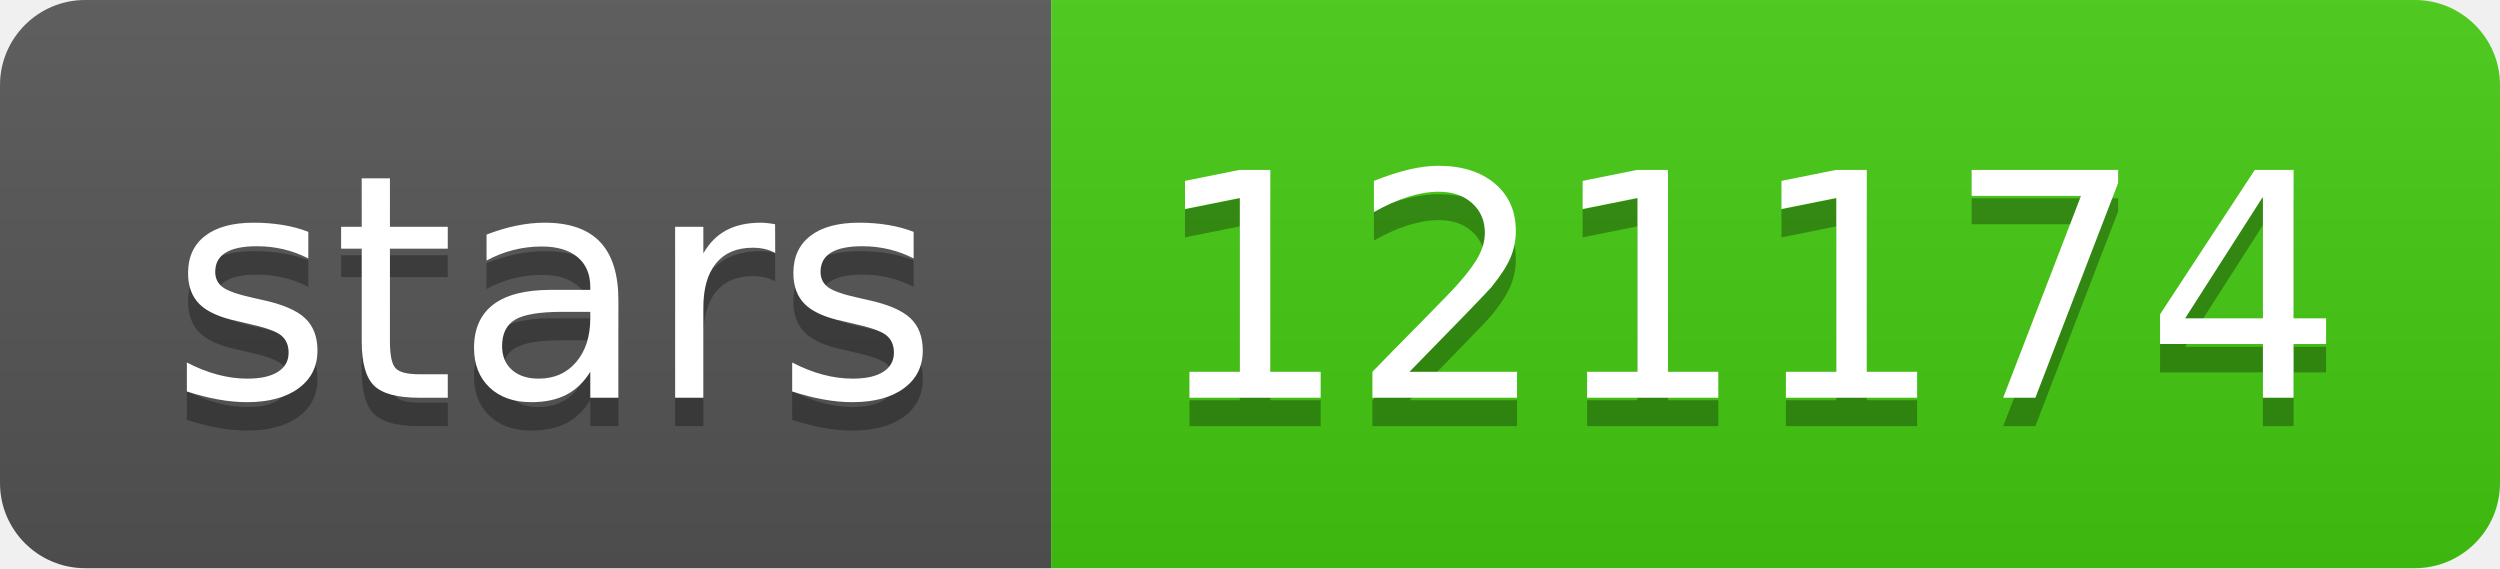
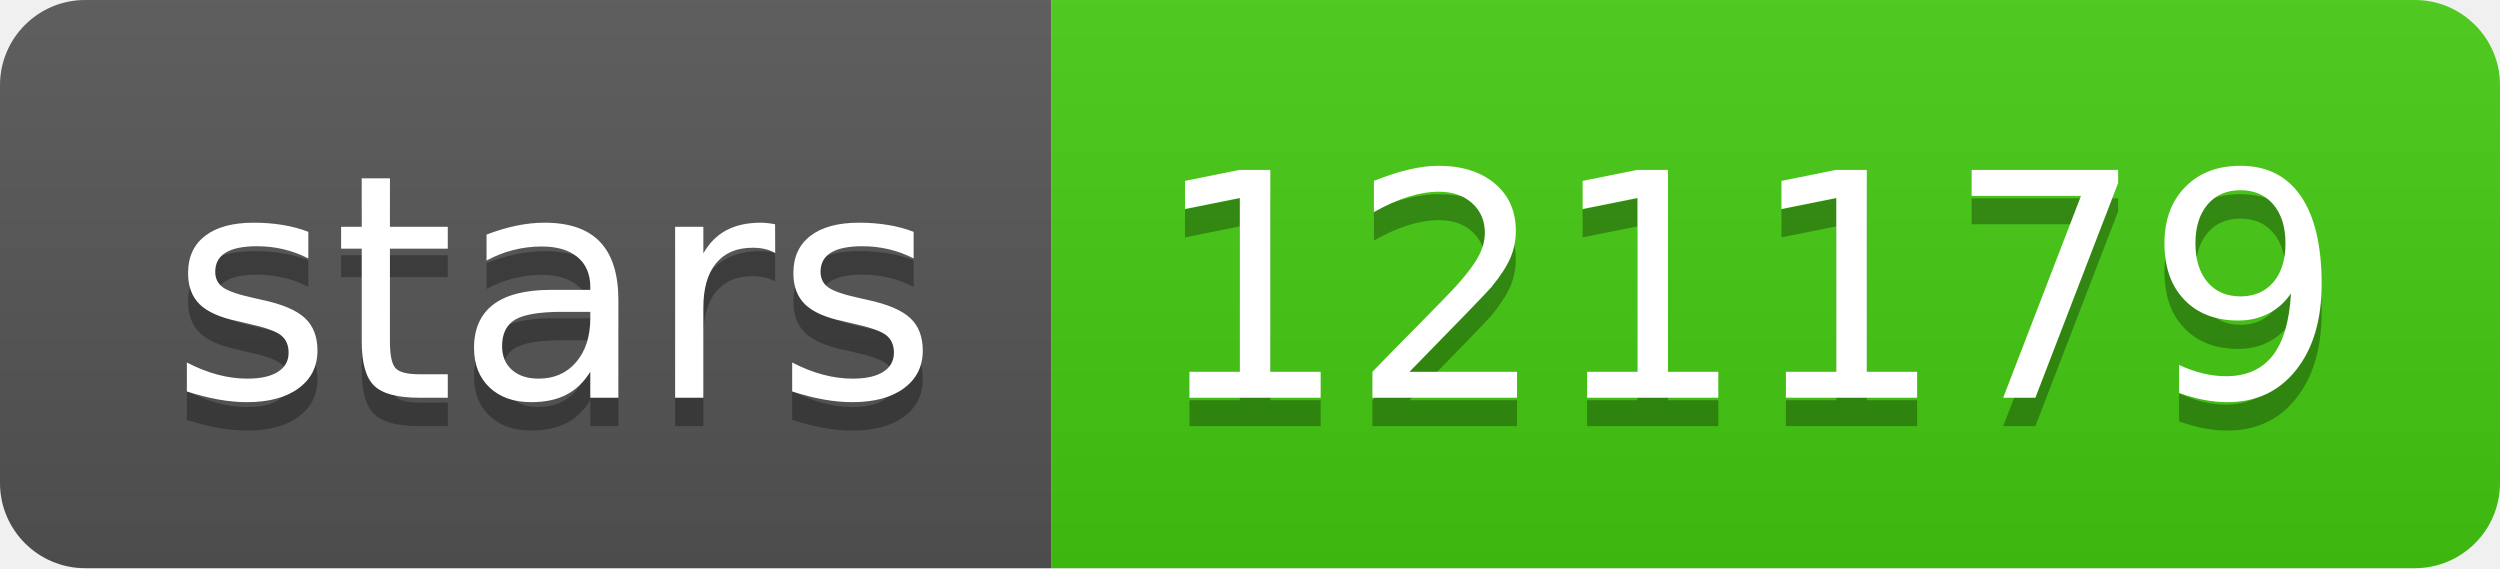
- <svg xmlns="http://www.w3.org/2000/svg" width="88" height="20" role="img" aria-label="stars: 121174">
+ <svg xmlns="http://www.w3.org/2000/svg" width="88" height="20" role="img" aria-label="stars: 121179">
  <linearGradient id="s" x2="0" y2="100%">
    <stop offset="0" stop-color="#bbb" stop-opacity=".1" />
    <stop offset="1" stop-opacity=".1" />
  </linearGradient>
  <clipPath id="r">
    <rect width="88" height="20" rx="3" fill="#fff" />
  </clipPath>
  <g clip-path="url(#r)">
    <rect width="37" height="20" fill="#555" />
    <rect x="37" width="51" height="20" fill="#4c1" />
    <rect width="88" height="20" fill="url(#s)" />
  </g>
  <g fill="#fff" text-anchor="middle" font-family="Verdana,Geneva,DejaVu Sans,sans-serif" text-rendering="geometricPrecision" font-size="110">
    <text aria-hidden="true" x="195" y="150" fill="#010101" fill-opacity=".3" transform="scale(.1)" textLength="270">stars</text>
    <text x="195" y="140" transform="scale(.1)" fill="#fff" textLength="270">stars</text>
-     <text aria-hidden="true" x="615" y="150" fill="#010101" fill-opacity=".3" transform="scale(.1)" textLength="410">121174</text>
-     <text x="615" y="140" transform="scale(.1)" fill="#fff" textLength="410">121174</text>
+     <text aria-hidden="true" x="615" y="150" fill="#010101" fill-opacity=".3" transform="scale(.1)" textLength="410">121179</text>
+     <text x="615" y="140" transform="scale(.1)" fill="#fff" textLength="410">121179</text>
  </g>
</svg>
